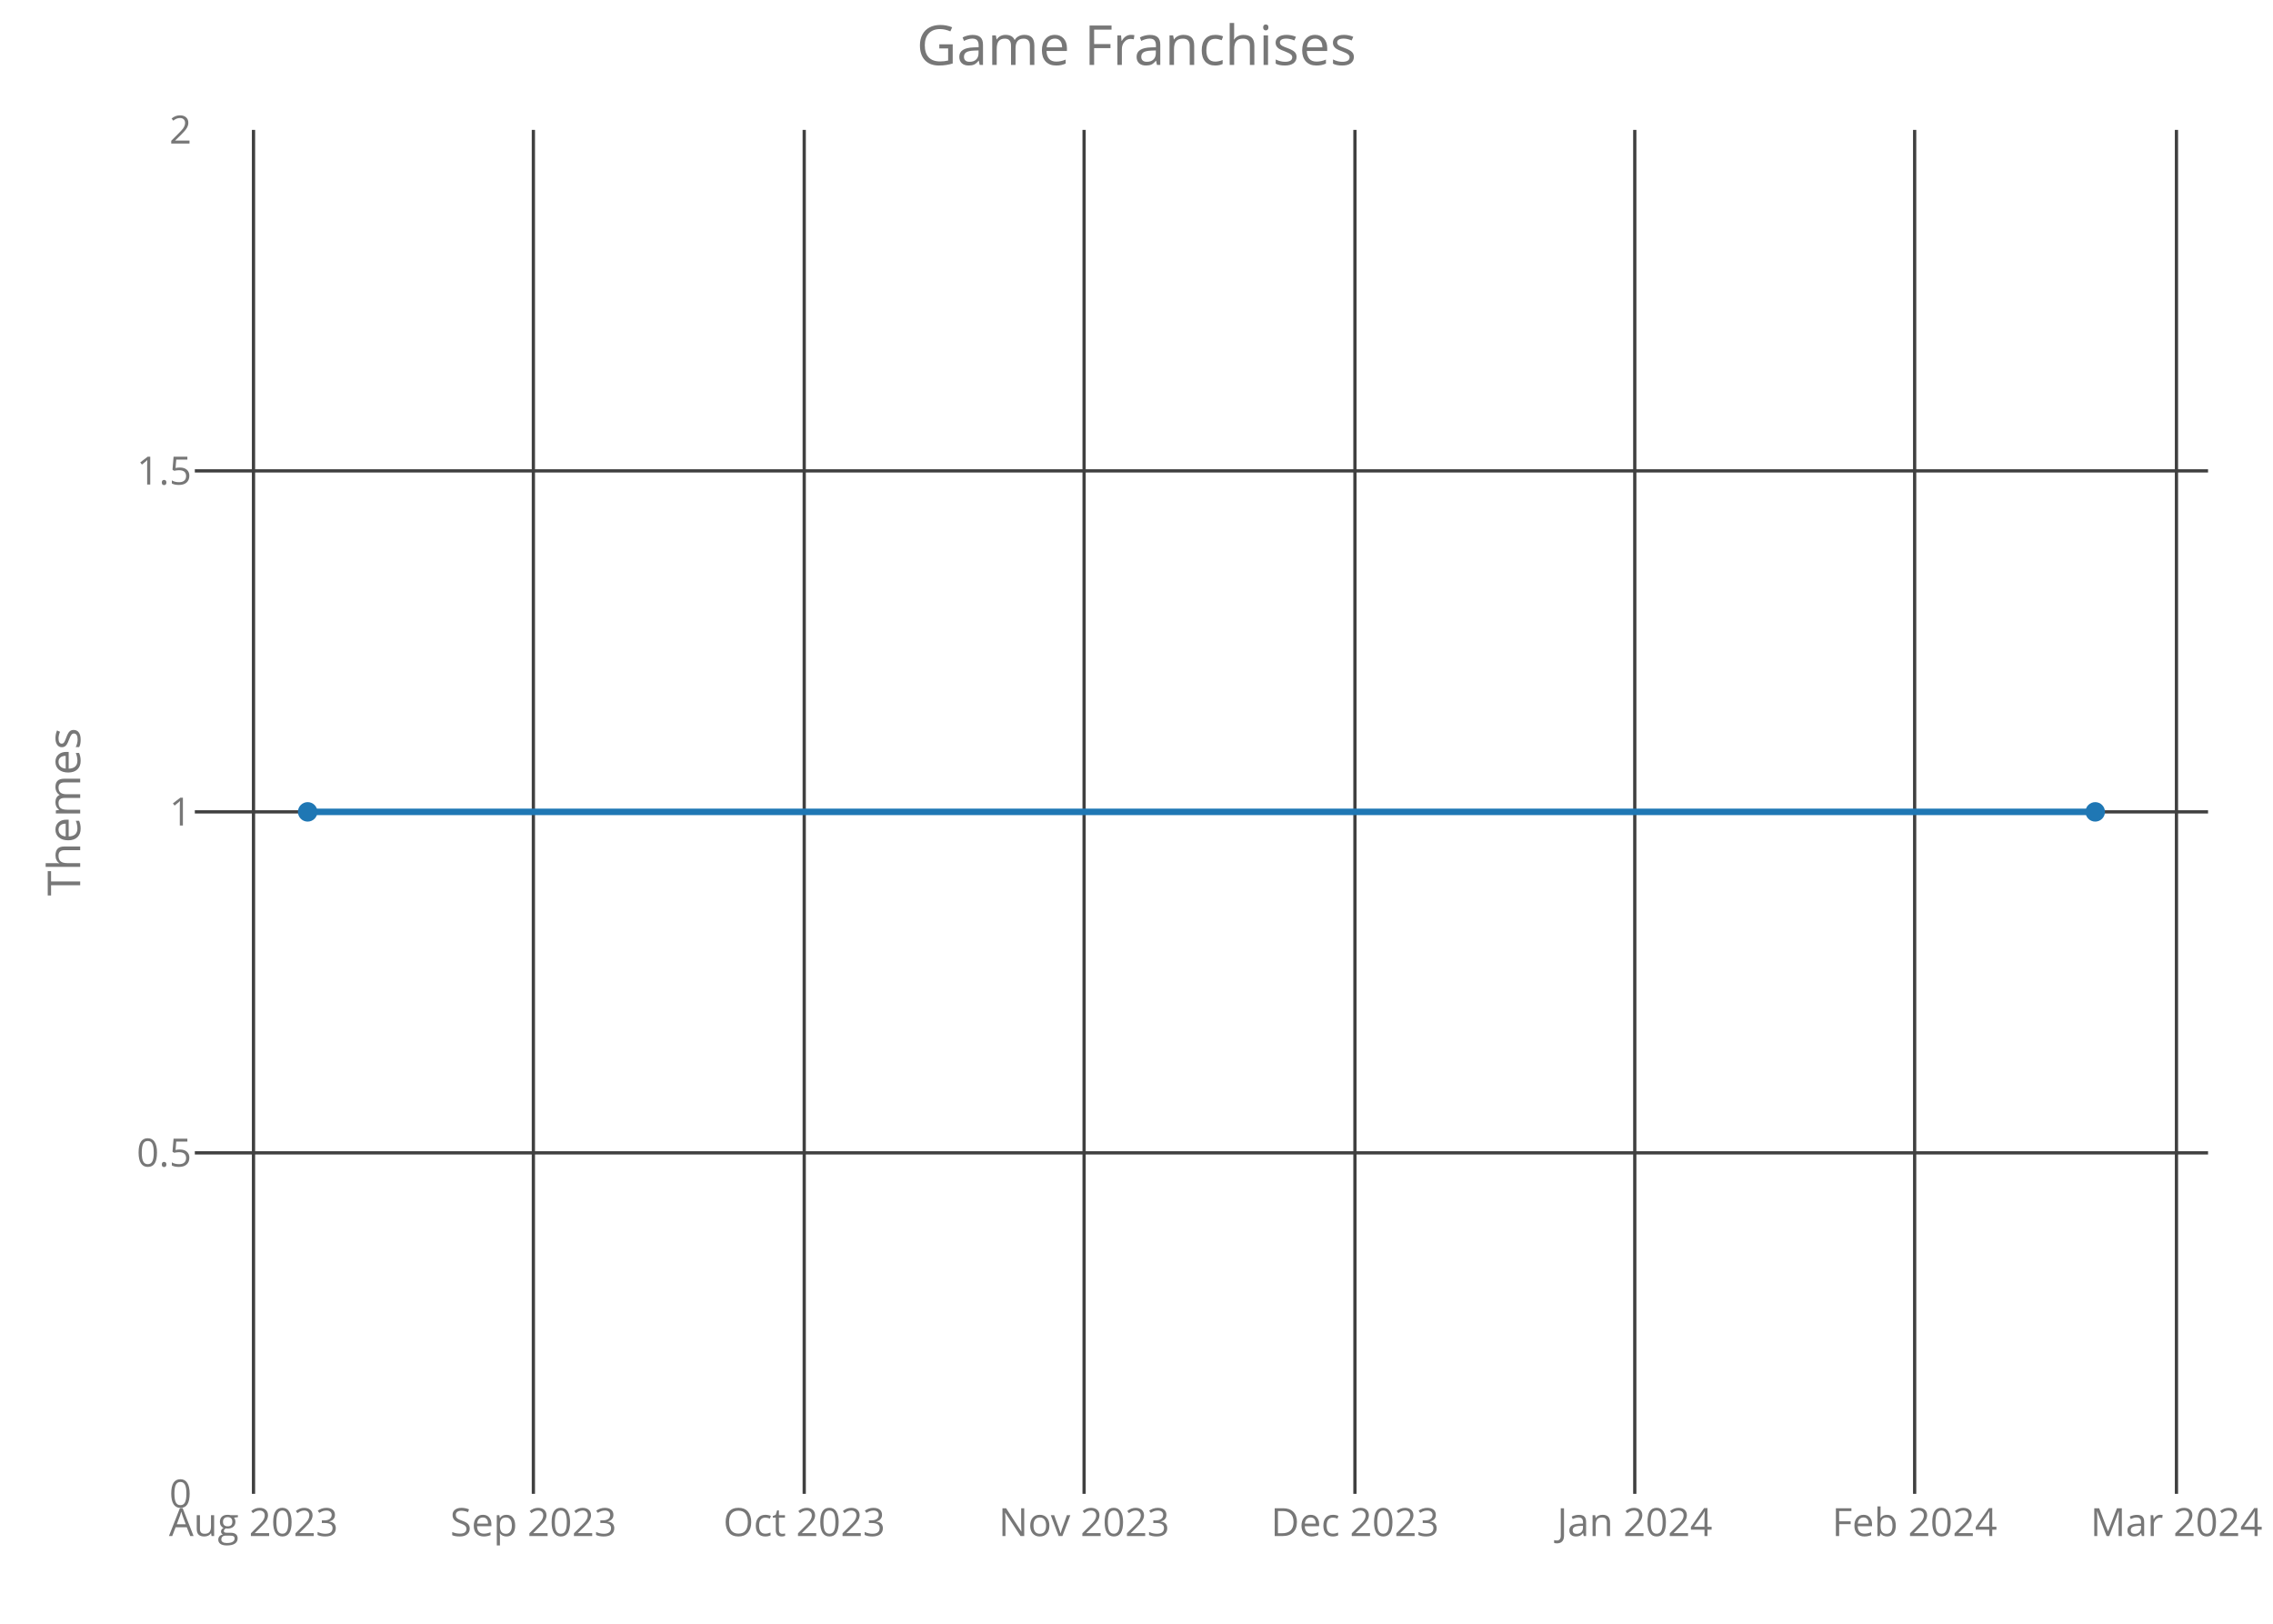
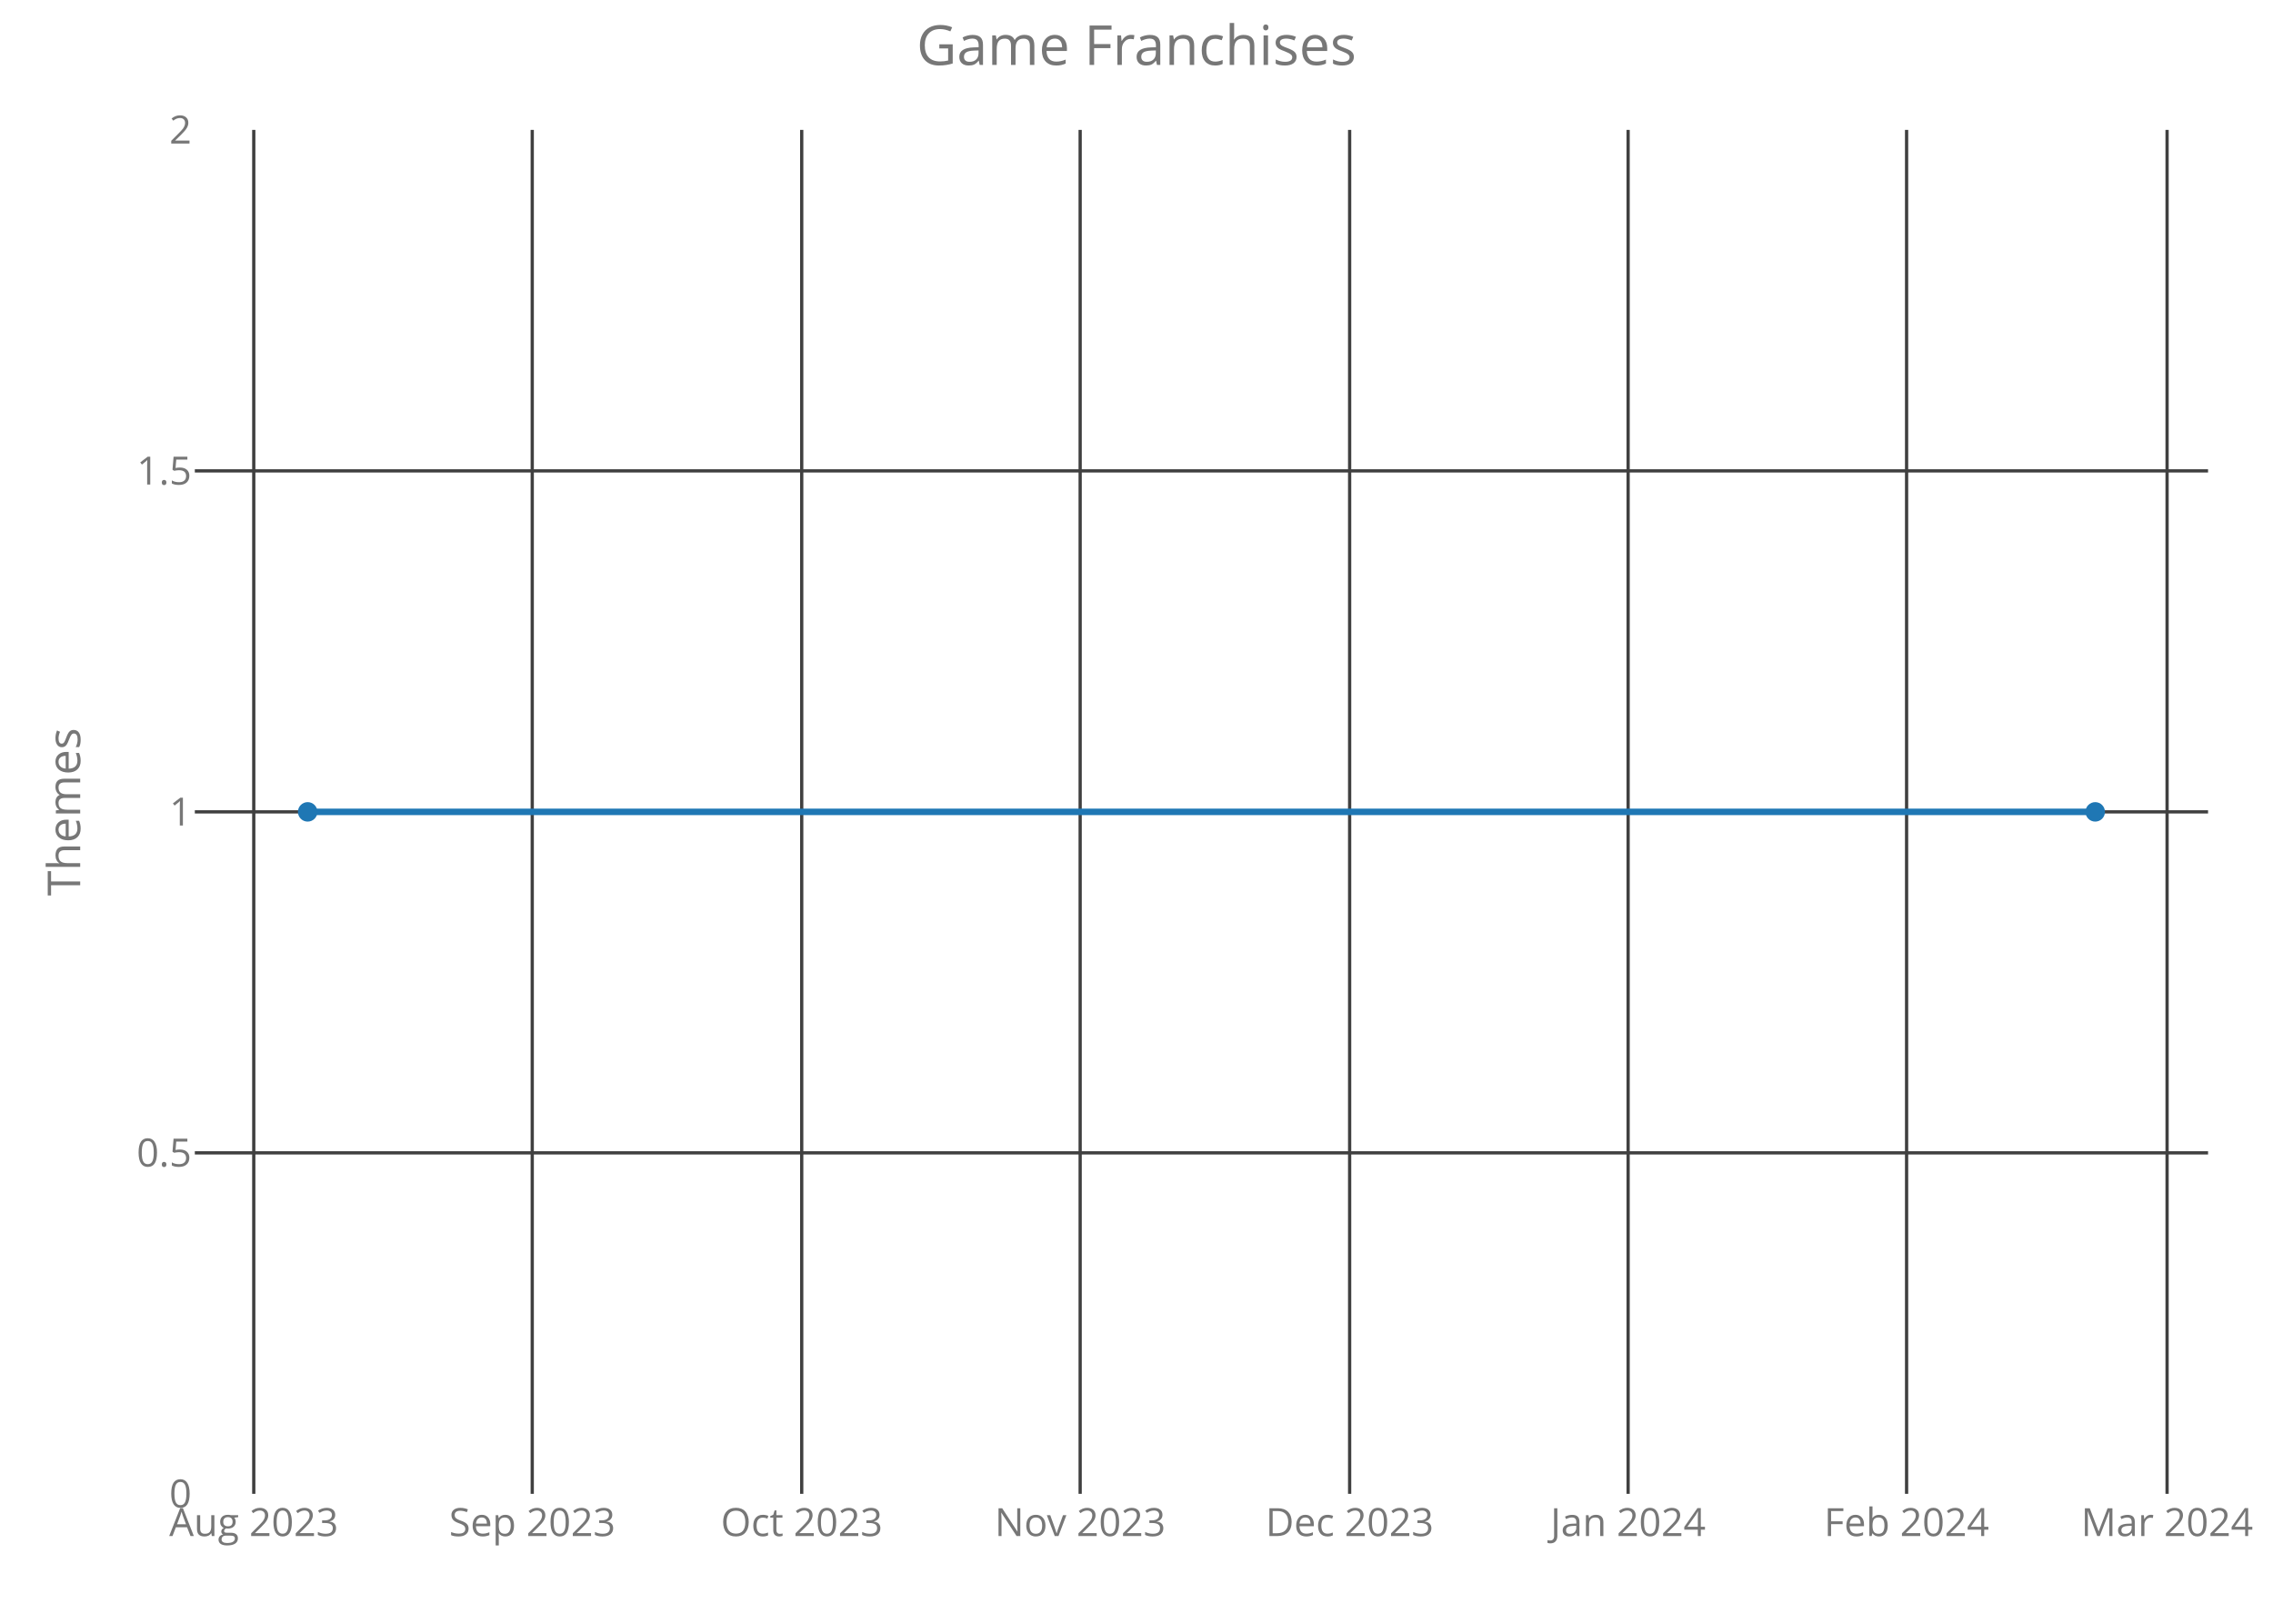
<svg xmlns="http://www.w3.org/2000/svg" class="main-svg" width="700" height="500" style="" viewBox="0 0 700 500">
  <rect x="0" y="0" width="700" height="500" style="fill: rgb(0, 0, 0); fill-opacity: 0;" />
-   <defs id="defs-e0b36f">
+   <defs id="defs-983a5d">
    <g class="clips">
-       <clipPath id="clipe0b36fxyplot" class="plotclip">
+       <clipPath id="clip983a5dxyplot" class="plotclip">
        <rect width="620" height="420" />
      </clipPath>
-       <clipPath class="axesclip" id="clipe0b36fx">
+       <clipPath class="axesclip" id="clip983a5dx">
        <rect x="60" y="0" width="620" height="500" />
      </clipPath>
-       <clipPath class="axesclip" id="clipe0b36fy">
+       <clipPath class="axesclip" id="clip983a5dy">
        <rect x="0" y="40" width="700" height="420" />
      </clipPath>
-       <clipPath class="axesclip" id="clipe0b36fxy">
+       <clipPath class="axesclip" id="clip983a5dxy">
        <rect x="60" y="40" width="620" height="420" />
      </clipPath>
    </g>
    <g class="gradients" />
  </defs>
  <g class="bglayer">
    <rect class="bg" x="60" y="40" width="620" height="420" style="fill: rgb(0, 0, 0); fill-opacity: 0; stroke-width: 0;" />
  </g>
  <g class="layer-below">
    <g class="imagelayer" />
    <g class="shapelayer" />
  </g>
  <g class="cartesianlayer">
    <g class="subplot xy">
      <g class="layer-subplot">
        <g class="shapelayer" />
        <g class="imagelayer" />
      </g>
      <g class="gridlayer">
        <g class="x">
-           <path class="xgrid crisp" transform="translate(78.07,0)" d="M0,40v420" style="stroke: rgb(64, 64, 64); stroke-opacity: 1; stroke-width: 1px;" />
-           <path class="xgrid crisp" transform="translate(164.26,0)" d="M0,40v420" style="stroke: rgb(64, 64, 64); stroke-opacity: 1; stroke-width: 1px;" />
-           <path class="xgrid crisp" transform="translate(247.67,0)" d="M0,40v420" style="stroke: rgb(64, 64, 64); stroke-opacity: 1; stroke-width: 1px;" />
-           <path class="xgrid crisp" transform="translate(333.86,0)" d="M0,40v420" style="stroke: rgb(64, 64, 64); stroke-opacity: 1; stroke-width: 1px;" />
-           <path class="xgrid crisp" transform="translate(417.27,0)" d="M0,40v420" style="stroke: rgb(64, 64, 64); stroke-opacity: 1; stroke-width: 1px;" />
-           <path class="xgrid crisp" transform="translate(503.45,0)" d="M0,40v420" style="stroke: rgb(64, 64, 64); stroke-opacity: 1; stroke-width: 1px;" />
-           <path class="xgrid crisp" transform="translate(589.64,0)" d="M0,40v420" style="stroke: rgb(64, 64, 64); stroke-opacity: 1; stroke-width: 1px;" />
-           <path class="xgrid crisp" transform="translate(670.27,0)" d="M0,40v420" style="stroke: rgb(64, 64, 64); stroke-opacity: 1; stroke-width: 1px;" />
+           <path class="xgrid crisp" transform="translate(78.15,0)" d="M0,40v420" style="stroke: rgb(64, 64, 64); stroke-opacity: 1; stroke-width: 1px;" />
+           <path class="xgrid crisp" transform="translate(163.91,0)" d="M0,40v420" style="stroke: rgb(64, 64, 64); stroke-opacity: 1; stroke-width: 1px;" />
+           <path class="xgrid crisp" transform="translate(246.9,0)" d="M0,40v420" style="stroke: rgb(64, 64, 64); stroke-opacity: 1; stroke-width: 1px;" />
+           <path class="xgrid crisp" transform="translate(332.65,0)" d="M0,40v420" style="stroke: rgb(64, 64, 64); stroke-opacity: 1; stroke-width: 1px;" />
+           <path class="xgrid crisp" transform="translate(415.64,0)" d="M0,40v420" style="stroke: rgb(64, 64, 64); stroke-opacity: 1; stroke-width: 1px;" />
+           <path class="xgrid crisp" transform="translate(501.4,0)" d="M0,40v420" style="stroke: rgb(64, 64, 64); stroke-opacity: 1; stroke-width: 1px;" />
+           <path class="xgrid crisp" transform="translate(587.16,0)" d="M0,40v420" style="stroke: rgb(64, 64, 64); stroke-opacity: 1; stroke-width: 1px;" />
+           <path class="xgrid crisp" transform="translate(667.38,0)" d="M0,40v420" style="stroke: rgb(64, 64, 64); stroke-opacity: 1; stroke-width: 1px;" />
        </g>
        <g class="y">
          <path class="ygrid crisp" transform="translate(0,355)" d="M60,0h620" style="stroke: rgb(64, 64, 64); stroke-opacity: 1; stroke-width: 1px;" />
          <path class="ygrid crisp" transform="translate(0,250)" d="M60,0h620" style="stroke: rgb(64, 64, 64); stroke-opacity: 1; stroke-width: 1px;" />
          <path class="ygrid crisp" transform="translate(0,145)" d="M60,0h620" style="stroke: rgb(64, 64, 64); stroke-opacity: 1; stroke-width: 1px;" />
        </g>
      </g>
      <g class="zerolinelayer" />
      <path class="xlines-below crisp" d="M0,0" style="fill: none;" />
      <path class="ylines-below crisp" d="M0,0" style="fill: none;" />
      <g class="overlines-below" />
      <g class="xaxislayer-below">
        <g class="xtick">
-           <text text-anchor="middle" x="0" y="473" transform="translate(78.07,0)" style="font-family: 'Open Sans'; font-size: 12px; fill: rgb(119, 119, 119); fill-opacity: 1; white-space: pre;">Aug 2023</text>
+           <text text-anchor="middle" x="0" y="473" transform="translate(78.15,0)" style="font-family: 'Open Sans'; font-size: 12px; fill: rgb(119, 119, 119); fill-opacity: 1; white-space: pre;">Aug 2023</text>
        </g>
        <g class="xtick">
-           <text text-anchor="middle" x="0" y="473" transform="translate(164.26,0)" style="font-family: 'Open Sans'; font-size: 12px; fill: rgb(119, 119, 119); fill-opacity: 1; white-space: pre;">Sep 2023</text>
+           <text text-anchor="middle" x="0" y="473" transform="translate(163.91,0)" style="font-family: 'Open Sans'; font-size: 12px; fill: rgb(119, 119, 119); fill-opacity: 1; white-space: pre;">Sep 2023</text>
        </g>
        <g class="xtick">
-           <text text-anchor="middle" x="0" y="473" transform="translate(247.67,0)" style="font-family: 'Open Sans'; font-size: 12px; fill: rgb(119, 119, 119); fill-opacity: 1; white-space: pre;">Oct 2023</text>
+           <text text-anchor="middle" x="0" y="473" transform="translate(246.9,0)" style="font-family: 'Open Sans'; font-size: 12px; fill: rgb(119, 119, 119); fill-opacity: 1; white-space: pre;">Oct 2023</text>
        </g>
        <g class="xtick">
-           <text text-anchor="middle" x="0" y="473" transform="translate(333.86,0)" style="font-family: 'Open Sans'; font-size: 12px; fill: rgb(119, 119, 119); fill-opacity: 1; white-space: pre;">Nov 2023</text>
+           <text text-anchor="middle" x="0" y="473" transform="translate(332.65,0)" style="font-family: 'Open Sans'; font-size: 12px; fill: rgb(119, 119, 119); fill-opacity: 1; white-space: pre;">Nov 2023</text>
        </g>
        <g class="xtick">
-           <text text-anchor="middle" x="0" y="473" transform="translate(417.27,0)" style="font-family: 'Open Sans'; font-size: 12px; fill: rgb(119, 119, 119); fill-opacity: 1; white-space: pre;">Dec 2023</text>
+           <text text-anchor="middle" x="0" y="473" transform="translate(415.64,0)" style="font-family: 'Open Sans'; font-size: 12px; fill: rgb(119, 119, 119); fill-opacity: 1; white-space: pre;">Dec 2023</text>
        </g>
        <g class="xtick">
-           <text text-anchor="middle" x="0" y="473" transform="translate(503.45,0)" style="font-family: 'Open Sans'; font-size: 12px; fill: rgb(119, 119, 119); fill-opacity: 1; white-space: pre;">Jan 2024</text>
+           <text text-anchor="middle" x="0" y="473" transform="translate(501.4,0)" style="font-family: 'Open Sans'; font-size: 12px; fill: rgb(119, 119, 119); fill-opacity: 1; white-space: pre;">Jan 2024</text>
        </g>
        <g class="xtick">
-           <text text-anchor="middle" x="0" y="473" transform="translate(589.64,0)" style="font-family: 'Open Sans'; font-size: 12px; fill: rgb(119, 119, 119); fill-opacity: 1; white-space: pre;">Feb 2024</text>
+           <text text-anchor="middle" x="0" y="473" transform="translate(587.16,0)" style="font-family: 'Open Sans'; font-size: 12px; fill: rgb(119, 119, 119); fill-opacity: 1; white-space: pre;">Feb 2024</text>
        </g>
        <g class="xtick">
-           <text text-anchor="middle" x="0" y="473" transform="translate(670.27,0)" style="font-family: 'Open Sans'; font-size: 12px; fill: rgb(119, 119, 119); fill-opacity: 1; white-space: pre;">Mar 2024</text>
+           <text text-anchor="middle" x="0" y="473" transform="translate(667.38,0)" style="font-family: 'Open Sans'; font-size: 12px; fill: rgb(119, 119, 119); fill-opacity: 1; white-space: pre;">Mar 2024</text>
        </g>
      </g>
      <g class="yaxislayer-below">
        <g class="ytick">
          <text text-anchor="end" x="59" y="4.2" transform="translate(0,460)" style="font-family: 'Open Sans'; font-size: 12px; fill: rgb(119, 119, 119); fill-opacity: 1; white-space: pre;">0</text>
        </g>
        <g class="ytick">
          <text text-anchor="end" x="59" y="4.2" transform="translate(0,355)" style="font-family: 'Open Sans'; font-size: 12px; fill: rgb(119, 119, 119); fill-opacity: 1; white-space: pre;">0.5</text>
        </g>
        <g class="ytick">
          <text text-anchor="end" x="59" y="4.2" transform="translate(0,250)" style="font-family: 'Open Sans'; font-size: 12px; fill: rgb(119, 119, 119); fill-opacity: 1; white-space: pre;">1</text>
        </g>
        <g class="ytick">
          <text text-anchor="end" x="59" y="4.2" transform="translate(0,145)" style="font-family: 'Open Sans'; font-size: 12px; fill: rgb(119, 119, 119); fill-opacity: 1; white-space: pre;">1.5</text>
        </g>
        <g class="ytick">
          <text text-anchor="end" x="59" y="4.2" transform="translate(0,40)" style="font-family: 'Open Sans'; font-size: 12px; fill: rgb(119, 119, 119); fill-opacity: 1; white-space: pre;">2</text>
        </g>
      </g>
      <g class="overaxes-below" />
-       <g class="plot" transform="translate(60,40)" clip-path="url('#clipe0b36fxyplot')">
+       <g class="plot" transform="translate(60,40)" clip-path="url('#clip983a5dxyplot')">
        <g class="scatterlayer mlayer">
-           <g class="trace scatter trace4b6834" style="stroke-miterlimit: 2; opacity: 1;">
+           <g class="trace scatter traceb98e82" style="stroke-miterlimit: 2; opacity: 1;">
            <g class="fills" />
            <g class="errorbars" />
            <g class="lines">
              <path class="js-line" d="M34.75,210L585.25,210" style="vector-effect: non-scaling-stroke; fill: none; stroke: rgb(31, 119, 180); stroke-opacity: 1; stroke-width: 2px; opacity: 1;" />
            </g>
            <g class="points">
              <path class="point" transform="translate(34.75,210)" d="M3,0A3,3 0 1,1 0,-3A3,3 0 0,1 3,0Z" style="opacity: 1; stroke-width: 0px; fill: rgb(31, 119, 180); fill-opacity: 1;" />
              <path class="point" transform="translate(585.25,210)" d="M3,0A3,3 0 1,1 0,-3A3,3 0 0,1 3,0Z" style="opacity: 1; stroke-width: 0px; fill: rgb(31, 119, 180); fill-opacity: 1;" />
            </g>
            <g class="text" />
          </g>
        </g>
      </g>
      <g class="overplot" />
      <path class="xlines-above" />
      <path class="ylines-above" />
      <g class="overlines-above" />
      <g class="xaxislayer-above" />
      <g class="yaxislayer-above" />
      <g class="overaxes-above" />
    </g>
  </g>
  <g class="polarlayer" />
  <g class="ternarylayer" />
  <g class="geolayer" />
  <g class="funnelarealayer" />
  <g class="pielayer" />
  <g class="treemaplayer" />
  <g class="sunburstlayer" />
  <g class="glimages" />
-   <defs id="topdefs-e0b36f">
+   <defs id="topdefs-983a5d">
    <g class="clips" />
  </defs>
  <g class="layer-above">
    <g class="imagelayer" />
    <g class="shapelayer" />
  </g>
  <g class="infolayer">
    <g class="g-gtitle">
      <text class="gtitle" x="350" y="20" text-anchor="middle" dy="0em" style="font-family: 'Open Sans'; font-size: 17px; fill: rgb(119, 119, 119); opacity: 1; font-weight: normal; white-space: pre;">Game Franchises</text>
    </g>
    <g class="g-xtitle" />
    <g class="g-ytitle">
      <text class="ytitle" transform="rotate(-90,24.7,250)" x="24.7" y="250" text-anchor="middle" style="font-family: 'Open Sans'; font-size: 14px; fill: rgb(119, 119, 119); opacity: 1; font-weight: normal; white-space: pre;">Themes</text>
    </g>
  </g>
</svg>
